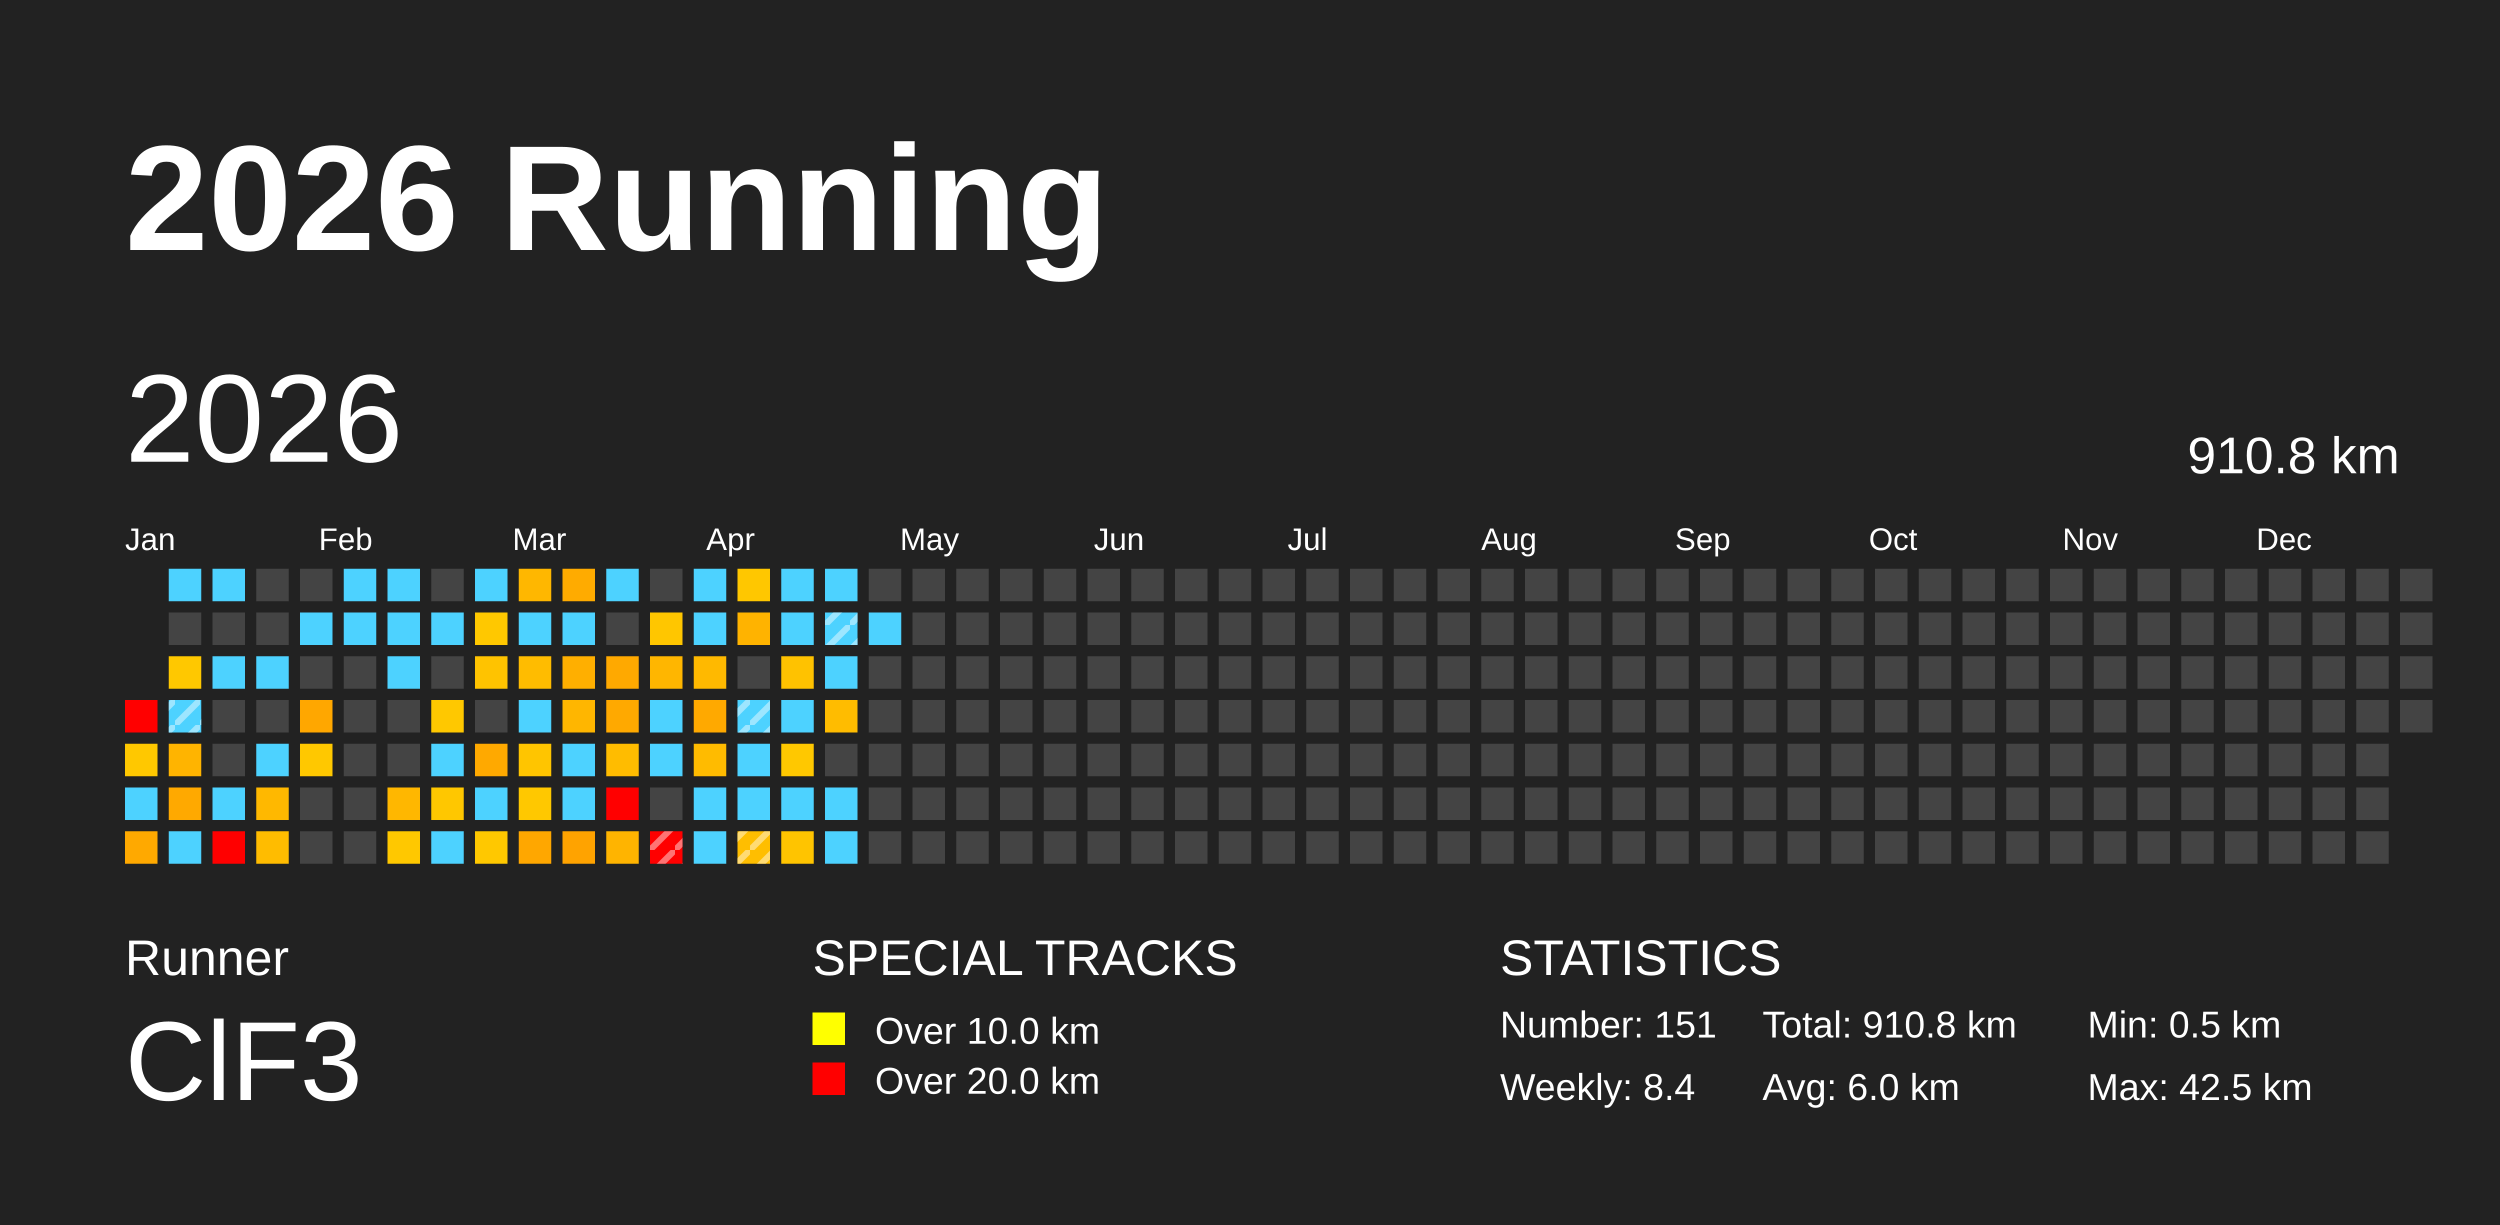
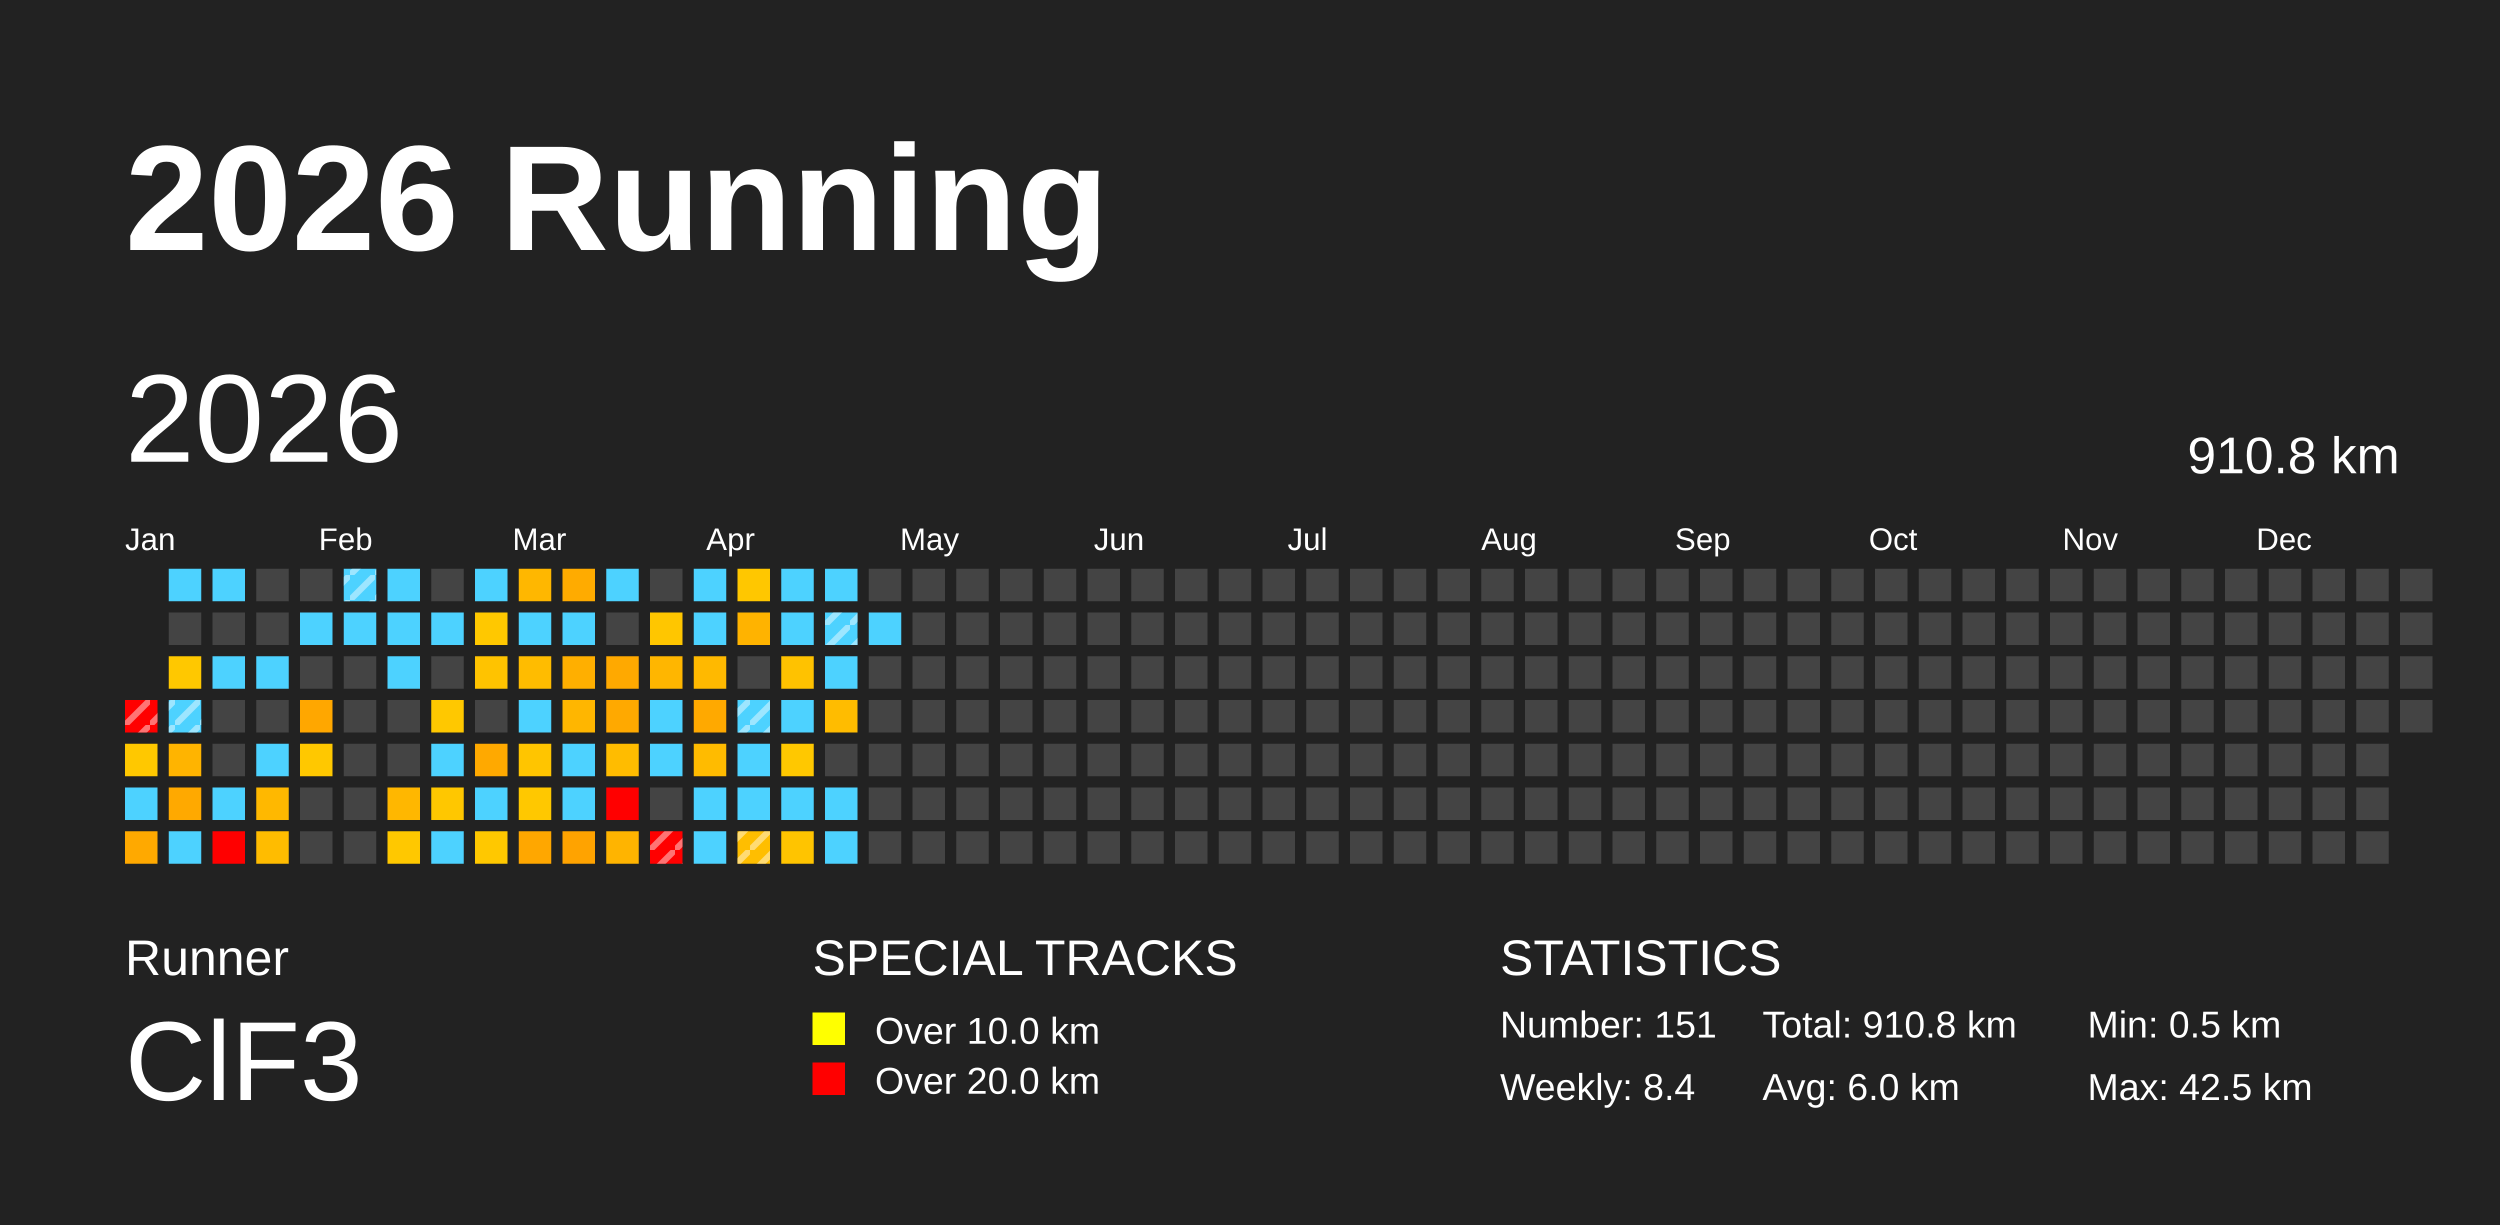
<svg xmlns="http://www.w3.org/2000/svg" baseProfile="full" height="98mm" version="1.1" viewBox="0,0,200,98" width="200mm">
  <defs>
    <pattern height="2" id="indoor-stripe" patternUnits="userSpaceOnUse" width="2">
      <line stroke="white" stroke-opacity="0.45" stroke-width="0.5" x1="0" x2="2" y1="2" y2="0" />
    </pattern>
  </defs>
  <rect fill="#222222" height="98" width="200" x="0" y="0" />
  <text fill="#FFFFFF" style="font-size:12px; font-family:Arial; font-weight:bold;" x="10" y="20">2026 Running</text>
  <text fill="#FFFFFF" style="font-size:4px; font-family:Arial" x="10" y="78">Runner</text>
  <text fill="#FFFFFF" style="font-size:9px; font-family:Arial" x="10" y="88">ClF3</text>
  <text fill="#FFFFFF" style="font-size:4px; font-family:Arial" x="65" y="78">SPECIAL TRACKS</text>
  <rect fill="yellow" height="2.6" width="2.6" x="65" y="81" />
  <text fill="#FFFFFF" style="font-size:3px; font-family:Arial" x="70" y="83.5">Over 10.0 km</text>
  <rect fill="red" height="2.6" width="2.6" x="65" y="85" />
  <text fill="#FFFFFF" style="font-size:3px; font-family:Arial" x="70" y="87.5">Over 20.0 km</text>
  <text fill="#FFFFFF" style="font-size:4px; font-family:Arial" x="120" y="78">STATISTICS</text>
  <text fill="#FFFFFF" style="font-size:3px; font-family:Arial" x="120" y="83">Number: 151</text>
  <text fill="#FFFFFF" style="font-size:3px; font-family:Arial" x="120" y="88">Weekly: 8.4</text>
  <text fill="#FFFFFF" style="font-size:3px; font-family:Arial" x="141" y="83">Total: 910.8 km</text>
  <text fill="#FFFFFF" style="font-size:3px; font-family:Arial" x="141" y="88">Avg: 6.0 km</text>
  <text fill="#FFFFFF" style="font-size:3px; font-family:Arial" x="167" y="83">Min: 0.5 km</text>
  <text fill="#FFFFFF" style="font-size:3px; font-family:Arial" x="167" y="88">Max: 42.5 km</text>
  <text dominant-baseline="hanging" fill="#FFFFFF" style="font-size:10.0px; font-family:Arial;" x="10" y="30">2026</text>
  <text dominant-baseline="hanging" fill="#FFFFFF" style="font-size:4.125px; font-family:Arial;" x="175" y="35">910.8 km</text>
  <text fill="#FFFFFF" style="font-size:2.5px; font-family:Arial" x="10.0" y="44">Jan</text>
  <text fill="#FFFFFF" style="font-size:2.5px; font-family:Arial" x="25.5" y="44">Feb</text>
  <text fill="#FFFFFF" style="font-size:2.5px; font-family:Arial" x="41.0" y="44">Mar</text>
  <text fill="#FFFFFF" style="font-size:2.5px; font-family:Arial" x="56.5" y="44">Apr</text>
  <text fill="#FFFFFF" style="font-size:2.5px; font-family:Arial" x="72.0" y="44">May</text>
  <text fill="#FFFFFF" style="font-size:2.5px; font-family:Arial" x="87.5" y="44">Jun</text>
  <text fill="#FFFFFF" style="font-size:2.5px; font-family:Arial" x="103.0" y="44">Jul</text>
  <text fill="#FFFFFF" style="font-size:2.5px; font-family:Arial" x="118.5" y="44">Aug</text>
  <text fill="#FFFFFF" style="font-size:2.5px; font-family:Arial" x="134.0" y="44">Sep</text>
  <text fill="#FFFFFF" style="font-size:2.5px; font-family:Arial" x="149.5" y="44">Oct</text>
  <text fill="#FFFFFF" style="font-size:2.5px; font-family:Arial" x="165.0" y="44">Nov</text>
  <text fill="#FFFFFF" style="font-size:2.5px; font-family:Arial" x="180.5" y="44">Dec</text>
  <rect fill="red" height="2.6" width="2.6" x="10.0" y="56.0" />
+   <rect fill="url(#indoor-stripe)" height="2.6" style="pointer-events: none;" width="2.6" x="10.0" y="56.0" />
  <rect fill="#ffc800" height="2.6" width="2.6" x="10.0" y="59.5" />
  <rect fill="#4dd2ff" height="2.6" width="2.6" x="10.0" y="63.0" />
  <rect fill="#ffa900" height="2.6" width="2.6" x="10.0" y="66.5" />
  <rect fill="#4dd2ff" height="2.6" width="2.6" x="13.5" y="45.5" />
  <rect fill="#444444" height="2.6" width="2.6" x="13.5" y="49.0" />
  <rect fill="#ffc800" height="2.6" width="2.6" x="13.5" y="52.5" />
  <rect fill="#4dd2ff" height="2.6" width="2.6" x="13.5" y="56.0" />
  <rect fill="url(#indoor-stripe)" height="2.6" style="pointer-events: none;" width="2.6" x="13.5" y="56.0" />
  <rect fill="#ffb400" height="2.6" width="2.6" x="13.5" y="59.5" />
  <rect fill="#ffa900" height="2.6" width="2.6" x="13.5" y="63.0" />
  <rect fill="#4dd2ff" height="2.6" width="2.6" x="13.5" y="66.5" />
  <rect fill="#4dd2ff" height="2.6" width="2.6" x="17.0" y="45.5" />
  <rect fill="#444444" height="2.6" width="2.6" x="17.0" y="49.0" />
  <rect fill="#4dd2ff" height="2.6" width="2.6" x="17.0" y="52.5" />
  <rect fill="#444444" height="2.6" width="2.6" x="17.0" y="56.0" />
  <rect fill="#444444" height="2.6" width="2.6" x="17.0" y="59.5" />
  <rect fill="#4dd2ff" height="2.6" width="2.6" x="17.0" y="63.0" />
  <rect fill="red" height="2.6" width="2.6" x="17.0" y="66.5" />
  <rect fill="#444444" height="2.6" width="2.6" x="20.5" y="45.5" />
  <rect fill="#444444" height="2.6" width="2.6" x="20.5" y="49.0" />
  <rect fill="#4dd2ff" height="2.6" width="2.6" x="20.5" y="52.5" />
  <rect fill="#444444" height="2.6" width="2.6" x="20.5" y="56.0" />
  <rect fill="#4dd2ff" height="2.6" width="2.6" x="20.5" y="59.5" />
  <rect fill="#ffb800" height="2.6" width="2.6" x="20.5" y="63.0" />
  <rect fill="#ffbc00" height="2.6" width="2.6" x="20.5" y="66.5" />
  <rect fill="#444444" height="2.6" width="2.6" x="24.0" y="45.5" />
  <rect fill="#4dd2ff" height="2.6" width="2.6" x="24.0" y="49.0" />
  <rect fill="#444444" height="2.6" width="2.6" x="24.0" y="52.5" />
  <rect fill="#ffa700" height="2.6" width="2.6" x="24.0" y="56.0" />
  <rect fill="#ffc800" height="2.6" width="2.6" x="24.0" y="59.5" />
  <rect fill="#444444" height="2.6" width="2.6" x="24.0" y="63.0" />
  <rect fill="#444444" height="2.6" width="2.6" x="24.0" y="66.5" />
  <rect fill="#4dd2ff" height="2.6" width="2.6" x="27.5" y="45.5" />
+   <rect fill="url(#indoor-stripe)" height="2.6" style="pointer-events: none;" width="2.6" x="27.5" y="45.5" />
  <rect fill="#4dd2ff" height="2.6" width="2.6" x="27.5" y="49.0" />
  <rect fill="#444444" height="2.6" width="2.6" x="27.5" y="52.5" />
  <rect fill="#444444" height="2.6" width="2.6" x="27.5" y="56.0" />
  <rect fill="#444444" height="2.6" width="2.6" x="27.5" y="59.5" />
  <rect fill="#444444" height="2.6" width="2.6" x="27.5" y="63.0" />
  <rect fill="#444444" height="2.6" width="2.6" x="27.5" y="66.5" />
  <rect fill="#4dd2ff" height="2.6" width="2.6" x="31.0" y="45.5" />
  <rect fill="#4dd2ff" height="2.6" width="2.6" x="31.0" y="49.0" />
  <rect fill="#4dd2ff" height="2.6" width="2.6" x="31.0" y="52.5" />
  <rect fill="#444444" height="2.6" width="2.6" x="31.0" y="56.0" />
  <rect fill="#444444" height="2.6" width="2.6" x="31.0" y="59.5" />
  <rect fill="#ffb700" height="2.6" width="2.6" x="31.0" y="63.0" />
  <rect fill="#ffc800" height="2.6" width="2.6" x="31.0" y="66.5" />
  <rect fill="#444444" height="2.6" width="2.6" x="34.5" y="45.5" />
  <rect fill="#4dd2ff" height="2.6" width="2.6" x="34.5" y="49.0" />
  <rect fill="#444444" height="2.6" width="2.6" x="34.5" y="52.5" />
  <rect fill="#ffc800" height="2.6" width="2.6" x="34.5" y="56.0" />
  <rect fill="#4dd2ff" height="2.6" width="2.6" x="34.5" y="59.5" />
  <rect fill="#ffc700" height="2.6" width="2.6" x="34.5" y="63.0" />
  <rect fill="#4dd2ff" height="2.6" width="2.6" x="34.5" y="66.5" />
  <rect fill="#4dd2ff" height="2.6" width="2.6" x="38.0" y="45.5" />
  <rect fill="#ffc800" height="2.6" width="2.6" x="38.0" y="49.0" />
  <rect fill="#ffc300" height="2.6" width="2.6" x="38.0" y="52.5" />
  <rect fill="#444444" height="2.6" width="2.6" x="38.0" y="56.0" />
  <rect fill="#ffa900" height="2.6" width="2.6" x="38.0" y="59.5" />
  <rect fill="#4dd2ff" height="2.6" width="2.6" x="38.0" y="63.0" />
  <rect fill="#ffc800" height="2.6" width="2.6" x="38.0" y="66.5" />
  <rect fill="#ffb700" height="2.6" width="2.6" x="41.5" y="45.5" />
  <rect fill="#4dd2ff" height="2.6" width="2.6" x="41.5" y="49.0" />
  <rect fill="#ffbc00" height="2.6" width="2.6" x="41.5" y="52.5" />
  <rect fill="#4dd2ff" height="2.6" width="2.6" x="41.5" y="56.0" />
  <rect fill="#ffc500" height="2.6" width="2.6" x="41.5" y="59.5" />
  <rect fill="#ffc800" height="2.6" width="2.6" x="41.5" y="63.0" />
  <rect fill="#ffa700" height="2.6" width="2.6" x="41.5" y="66.5" />
  <rect fill="#ffab00" height="2.6" width="2.6" x="45.0" y="45.5" />
  <rect fill="#4dd2ff" height="2.6" width="2.6" x="45.0" y="49.0" />
  <rect fill="#ffaf00" height="2.6" width="2.6" x="45.0" y="52.5" />
  <rect fill="#ffb600" height="2.6" width="2.6" x="45.0" y="56.0" />
  <rect fill="#4dd2ff" height="2.6" width="2.6" x="45.0" y="59.5" />
  <rect fill="#4dd2ff" height="2.6" width="2.6" x="45.0" y="63.0" />
  <rect fill="#ffa300" height="2.6" width="2.6" x="45.0" y="66.5" />
  <rect fill="#4dd2ff" height="2.6" width="2.6" x="48.5" y="45.5" />
  <rect fill="#444444" height="2.6" width="2.6" x="48.5" y="49.0" />
  <rect fill="#ffa900" height="2.6" width="2.6" x="48.5" y="52.5" />
  <rect fill="#ffa900" height="2.6" width="2.6" x="48.5" y="56.0" />
  <rect fill="#ffbc00" height="2.6" width="2.6" x="48.5" y="59.5" />
  <rect fill="red" height="2.6" width="2.6" x="48.5" y="63.0" />
  <rect fill="#ffb400" height="2.6" width="2.6" x="48.5" y="66.5" />
  <rect fill="#444444" height="2.6" width="2.6" x="52.0" y="45.5" />
  <rect fill="#ffc600" height="2.6" width="2.6" x="52.0" y="49.0" />
  <rect fill="#ffb600" height="2.6" width="2.6" x="52.0" y="52.5" />
  <rect fill="#4dd2ff" height="2.6" width="2.6" x="52.0" y="56.0" />
  <rect fill="#4dd2ff" height="2.6" width="2.6" x="52.0" y="59.5" />
  <rect fill="#444444" height="2.6" width="2.6" x="52.0" y="63.0" />
  <rect fill="red" height="2.6" width="2.6" x="52.0" y="66.5" />
  <rect fill="url(#indoor-stripe)" height="2.6" style="pointer-events: none;" width="2.6" x="52.0" y="66.5" />
  <rect fill="#4dd2ff" height="2.6" width="2.6" x="55.5" y="45.5" />
  <rect fill="#4dd2ff" height="2.6" width="2.6" x="55.5" y="49.0" />
  <rect fill="#ffb900" height="2.6" width="2.6" x="55.5" y="52.5" />
  <rect fill="#ffa900" height="2.6" width="2.6" x="55.5" y="56.0" />
  <rect fill="#ffbb00" height="2.6" width="2.6" x="55.5" y="59.5" />
  <rect fill="#4dd2ff" height="2.6" width="2.6" x="55.5" y="63.0" />
  <rect fill="#4dd2ff" height="2.6" width="2.6" x="55.5" y="66.5" />
  <rect fill="#ffc700" height="2.6" width="2.6" x="59.0" y="45.5" />
  <rect fill="#ffb300" height="2.6" width="2.6" x="59.0" y="49.0" />
  <rect fill="#444444" height="2.6" width="2.6" x="59.0" y="52.5" />
  <rect fill="#4dd2ff" height="2.6" width="2.6" x="59.0" y="56.0" />
  <rect fill="url(#indoor-stripe)" height="2.6" style="pointer-events: none;" width="2.6" x="59.0" y="56.0" />
  <rect fill="#4dd2ff" height="2.6" width="2.6" x="59.0" y="59.5" />
  <rect fill="#4dd2ff" height="2.6" width="2.6" x="59.0" y="63.0" />
  <rect fill="#ffbe00" height="2.6" width="2.6" x="59.0" y="66.5" />
  <rect fill="url(#indoor-stripe)" height="2.6" style="pointer-events: none;" width="2.6" x="59.0" y="66.5" />
  <rect fill="#4dd2ff" height="2.6" width="2.6" x="62.5" y="45.5" />
  <rect fill="#4dd2ff" height="2.6" width="2.6" x="62.5" y="49.0" />
  <rect fill="#ffc200" height="2.6" width="2.6" x="62.5" y="52.5" />
  <rect fill="#4dd2ff" height="2.6" width="2.6" x="62.5" y="56.0" />
  <rect fill="#ffc800" height="2.6" width="2.6" x="62.5" y="59.5" />
  <rect fill="#4dd2ff" height="2.6" width="2.6" x="62.5" y="63.0" />
  <rect fill="#ffc400" height="2.6" width="2.6" x="62.5" y="66.5" />
  <rect fill="#4dd2ff" height="2.6" width="2.6" x="66.0" y="45.5" />
  <rect fill="#4dd2ff" height="2.6" width="2.6" x="66.0" y="49.0" />
  <rect fill="url(#indoor-stripe)" height="2.6" style="pointer-events: none;" width="2.6" x="66.0" y="49.0" />
  <rect fill="#4dd2ff" height="2.6" width="2.6" x="66.0" y="52.5" />
  <rect fill="#ffbc00" height="2.6" width="2.6" x="66.0" y="56.0" />
  <rect fill="#444444" height="2.6" width="2.6" x="66.0" y="59.5" />
  <rect fill="#4dd2ff" height="2.6" width="2.6" x="66.0" y="63.0" />
  <rect fill="#4dd2ff" height="2.6" width="2.6" x="66.0" y="66.5" />
  <rect fill="#444444" height="2.6" width="2.6" x="69.5" y="45.5" />
  <rect fill="#4dd2ff" height="2.6" width="2.6" x="69.5" y="49.0" />
  <rect fill="#444444" height="2.6" width="2.6" x="69.5" y="52.5" />
  <rect fill="#444444" height="2.6" width="2.6" x="69.5" y="56.0" />
  <rect fill="#444444" height="2.6" width="2.6" x="69.5" y="59.5" />
  <rect fill="#444444" height="2.6" width="2.6" x="69.5" y="63.0" />
  <rect fill="#444444" height="2.6" width="2.6" x="69.5" y="66.5" />
  <rect fill="#444444" height="2.6" width="2.6" x="73.0" y="45.5" />
  <rect fill="#444444" height="2.6" width="2.6" x="73.0" y="49.0" />
  <rect fill="#444444" height="2.6" width="2.6" x="73.0" y="52.5" />
  <rect fill="#444444" height="2.6" width="2.6" x="73.0" y="56.0" />
  <rect fill="#444444" height="2.6" width="2.6" x="73.0" y="59.5" />
  <rect fill="#444444" height="2.6" width="2.6" x="73.0" y="63.0" />
  <rect fill="#444444" height="2.6" width="2.6" x="73.0" y="66.5" />
  <rect fill="#444444" height="2.6" width="2.6" x="76.5" y="45.5" />
  <rect fill="#444444" height="2.6" width="2.6" x="76.5" y="49.0" />
  <rect fill="#444444" height="2.6" width="2.6" x="76.5" y="52.5" />
  <rect fill="#444444" height="2.6" width="2.6" x="76.5" y="56.0" />
  <rect fill="#444444" height="2.6" width="2.6" x="76.5" y="59.5" />
  <rect fill="#444444" height="2.6" width="2.6" x="76.5" y="63.0" />
  <rect fill="#444444" height="2.6" width="2.6" x="76.5" y="66.5" />
  <rect fill="#444444" height="2.6" width="2.6" x="80.0" y="45.5" />
  <rect fill="#444444" height="2.6" width="2.6" x="80.0" y="49.0" />
  <rect fill="#444444" height="2.6" width="2.6" x="80.0" y="52.5" />
  <rect fill="#444444" height="2.6" width="2.6" x="80.0" y="56.0" />
  <rect fill="#444444" height="2.6" width="2.6" x="80.0" y="59.5" />
  <rect fill="#444444" height="2.6" width="2.6" x="80.0" y="63.0" />
  <rect fill="#444444" height="2.6" width="2.6" x="80.0" y="66.5" />
  <rect fill="#444444" height="2.6" width="2.6" x="83.5" y="45.5" />
  <rect fill="#444444" height="2.6" width="2.6" x="83.5" y="49.0" />
  <rect fill="#444444" height="2.6" width="2.6" x="83.5" y="52.5" />
  <rect fill="#444444" height="2.6" width="2.6" x="83.5" y="56.0" />
  <rect fill="#444444" height="2.6" width="2.6" x="83.5" y="59.5" />
  <rect fill="#444444" height="2.6" width="2.6" x="83.5" y="63.0" />
  <rect fill="#444444" height="2.6" width="2.6" x="83.5" y="66.5" />
  <rect fill="#444444" height="2.6" width="2.6" x="87.0" y="45.5" />
  <rect fill="#444444" height="2.6" width="2.6" x="87.0" y="49.0" />
  <rect fill="#444444" height="2.6" width="2.6" x="87.0" y="52.5" />
  <rect fill="#444444" height="2.6" width="2.6" x="87.0" y="56.0" />
  <rect fill="#444444" height="2.6" width="2.6" x="87.0" y="59.5" />
  <rect fill="#444444" height="2.6" width="2.6" x="87.0" y="63.0" />
  <rect fill="#444444" height="2.6" width="2.6" x="87.0" y="66.5" />
  <rect fill="#444444" height="2.6" width="2.6" x="90.5" y="45.5" />
  <rect fill="#444444" height="2.6" width="2.6" x="90.5" y="49.0" />
  <rect fill="#444444" height="2.6" width="2.6" x="90.5" y="52.5" />
  <rect fill="#444444" height="2.6" width="2.6" x="90.5" y="56.0" />
  <rect fill="#444444" height="2.6" width="2.6" x="90.5" y="59.5" />
  <rect fill="#444444" height="2.6" width="2.6" x="90.5" y="63.0" />
  <rect fill="#444444" height="2.6" width="2.6" x="90.5" y="66.5" />
  <rect fill="#444444" height="2.6" width="2.6" x="94.0" y="45.5" />
  <rect fill="#444444" height="2.6" width="2.6" x="94.0" y="49.0" />
  <rect fill="#444444" height="2.6" width="2.6" x="94.0" y="52.5" />
  <rect fill="#444444" height="2.6" width="2.6" x="94.0" y="56.0" />
  <rect fill="#444444" height="2.6" width="2.6" x="94.0" y="59.5" />
  <rect fill="#444444" height="2.6" width="2.6" x="94.0" y="63.0" />
  <rect fill="#444444" height="2.6" width="2.6" x="94.0" y="66.5" />
  <rect fill="#444444" height="2.6" width="2.6" x="97.5" y="45.5" />
  <rect fill="#444444" height="2.6" width="2.6" x="97.5" y="49.0" />
  <rect fill="#444444" height="2.6" width="2.6" x="97.5" y="52.5" />
  <rect fill="#444444" height="2.6" width="2.6" x="97.5" y="56.0" />
  <rect fill="#444444" height="2.6" width="2.6" x="97.5" y="59.5" />
  <rect fill="#444444" height="2.6" width="2.6" x="97.5" y="63.0" />
  <rect fill="#444444" height="2.6" width="2.6" x="97.5" y="66.5" />
  <rect fill="#444444" height="2.6" width="2.6" x="101.0" y="45.5" />
  <rect fill="#444444" height="2.6" width="2.6" x="101.0" y="49.0" />
  <rect fill="#444444" height="2.6" width="2.6" x="101.0" y="52.5" />
  <rect fill="#444444" height="2.6" width="2.6" x="101.0" y="56.0" />
  <rect fill="#444444" height="2.6" width="2.6" x="101.0" y="59.5" />
  <rect fill="#444444" height="2.6" width="2.6" x="101.0" y="63.0" />
  <rect fill="#444444" height="2.6" width="2.6" x="101.0" y="66.5" />
  <rect fill="#444444" height="2.6" width="2.6" x="104.5" y="45.5" />
  <rect fill="#444444" height="2.6" width="2.6" x="104.5" y="49.0" />
  <rect fill="#444444" height="2.6" width="2.6" x="104.5" y="52.5" />
  <rect fill="#444444" height="2.6" width="2.6" x="104.5" y="56.0" />
  <rect fill="#444444" height="2.6" width="2.6" x="104.5" y="59.5" />
  <rect fill="#444444" height="2.6" width="2.6" x="104.5" y="63.0" />
  <rect fill="#444444" height="2.6" width="2.6" x="104.5" y="66.5" />
  <rect fill="#444444" height="2.6" width="2.6" x="108.0" y="45.5" />
  <rect fill="#444444" height="2.6" width="2.6" x="108.0" y="49.0" />
  <rect fill="#444444" height="2.6" width="2.6" x="108.0" y="52.5" />
  <rect fill="#444444" height="2.6" width="2.6" x="108.0" y="56.0" />
  <rect fill="#444444" height="2.6" width="2.6" x="108.0" y="59.5" />
  <rect fill="#444444" height="2.6" width="2.6" x="108.0" y="63.0" />
  <rect fill="#444444" height="2.6" width="2.6" x="108.0" y="66.5" />
  <rect fill="#444444" height="2.6" width="2.6" x="111.5" y="45.5" />
  <rect fill="#444444" height="2.6" width="2.6" x="111.5" y="49.0" />
  <rect fill="#444444" height="2.6" width="2.6" x="111.5" y="52.5" />
  <rect fill="#444444" height="2.6" width="2.6" x="111.5" y="56.0" />
  <rect fill="#444444" height="2.6" width="2.6" x="111.5" y="59.5" />
  <rect fill="#444444" height="2.6" width="2.6" x="111.5" y="63.0" />
  <rect fill="#444444" height="2.6" width="2.6" x="111.5" y="66.5" />
  <rect fill="#444444" height="2.6" width="2.6" x="115.0" y="45.5" />
  <rect fill="#444444" height="2.6" width="2.6" x="115.0" y="49.0" />
  <rect fill="#444444" height="2.6" width="2.6" x="115.0" y="52.5" />
  <rect fill="#444444" height="2.6" width="2.6" x="115.0" y="56.0" />
  <rect fill="#444444" height="2.6" width="2.6" x="115.0" y="59.5" />
  <rect fill="#444444" height="2.6" width="2.6" x="115.0" y="63.0" />
  <rect fill="#444444" height="2.6" width="2.6" x="115.0" y="66.5" />
  <rect fill="#444444" height="2.6" width="2.6" x="118.5" y="45.5" />
  <rect fill="#444444" height="2.6" width="2.6" x="118.5" y="49.0" />
  <rect fill="#444444" height="2.6" width="2.6" x="118.5" y="52.5" />
  <rect fill="#444444" height="2.6" width="2.6" x="118.5" y="56.0" />
  <rect fill="#444444" height="2.6" width="2.6" x="118.5" y="59.5" />
  <rect fill="#444444" height="2.6" width="2.6" x="118.5" y="63.0" />
  <rect fill="#444444" height="2.6" width="2.6" x="118.5" y="66.5" />
  <rect fill="#444444" height="2.6" width="2.6" x="122.0" y="45.5" />
  <rect fill="#444444" height="2.6" width="2.6" x="122.0" y="49.0" />
  <rect fill="#444444" height="2.6" width="2.6" x="122.0" y="52.5" />
  <rect fill="#444444" height="2.6" width="2.6" x="122.0" y="56.0" />
  <rect fill="#444444" height="2.6" width="2.6" x="122.0" y="59.5" />
  <rect fill="#444444" height="2.6" width="2.6" x="122.0" y="63.0" />
  <rect fill="#444444" height="2.6" width="2.6" x="122.0" y="66.5" />
  <rect fill="#444444" height="2.6" width="2.6" x="125.5" y="45.5" />
  <rect fill="#444444" height="2.6" width="2.6" x="125.5" y="49.0" />
  <rect fill="#444444" height="2.6" width="2.6" x="125.5" y="52.5" />
  <rect fill="#444444" height="2.6" width="2.6" x="125.5" y="56.0" />
  <rect fill="#444444" height="2.6" width="2.6" x="125.5" y="59.5" />
  <rect fill="#444444" height="2.6" width="2.6" x="125.5" y="63.0" />
  <rect fill="#444444" height="2.6" width="2.6" x="125.5" y="66.5" />
  <rect fill="#444444" height="2.6" width="2.6" x="129.0" y="45.5" />
  <rect fill="#444444" height="2.6" width="2.6" x="129.0" y="49.0" />
  <rect fill="#444444" height="2.6" width="2.6" x="129.0" y="52.5" />
  <rect fill="#444444" height="2.6" width="2.6" x="129.0" y="56.0" />
  <rect fill="#444444" height="2.6" width="2.6" x="129.0" y="59.5" />
  <rect fill="#444444" height="2.6" width="2.6" x="129.0" y="63.0" />
  <rect fill="#444444" height="2.6" width="2.6" x="129.0" y="66.5" />
  <rect fill="#444444" height="2.6" width="2.6" x="132.5" y="45.5" />
  <rect fill="#444444" height="2.6" width="2.6" x="132.5" y="49.0" />
  <rect fill="#444444" height="2.6" width="2.6" x="132.5" y="52.5" />
  <rect fill="#444444" height="2.6" width="2.6" x="132.5" y="56.0" />
  <rect fill="#444444" height="2.6" width="2.6" x="132.5" y="59.5" />
  <rect fill="#444444" height="2.6" width="2.6" x="132.5" y="63.0" />
  <rect fill="#444444" height="2.6" width="2.6" x="132.5" y="66.5" />
  <rect fill="#444444" height="2.6" width="2.6" x="136.0" y="45.5" />
  <rect fill="#444444" height="2.6" width="2.6" x="136.0" y="49.0" />
  <rect fill="#444444" height="2.6" width="2.6" x="136.0" y="52.5" />
  <rect fill="#444444" height="2.6" width="2.6" x="136.0" y="56.0" />
  <rect fill="#444444" height="2.6" width="2.6" x="136.0" y="59.5" />
  <rect fill="#444444" height="2.6" width="2.6" x="136.0" y="63.0" />
  <rect fill="#444444" height="2.6" width="2.6" x="136.0" y="66.5" />
  <rect fill="#444444" height="2.6" width="2.6" x="139.5" y="45.5" />
  <rect fill="#444444" height="2.6" width="2.6" x="139.5" y="49.0" />
  <rect fill="#444444" height="2.6" width="2.6" x="139.5" y="52.5" />
  <rect fill="#444444" height="2.6" width="2.6" x="139.5" y="56.0" />
  <rect fill="#444444" height="2.6" width="2.6" x="139.5" y="59.5" />
  <rect fill="#444444" height="2.6" width="2.6" x="139.5" y="63.0" />
  <rect fill="#444444" height="2.6" width="2.6" x="139.5" y="66.5" />
  <rect fill="#444444" height="2.6" width="2.6" x="143.0" y="45.5" />
  <rect fill="#444444" height="2.6" width="2.6" x="143.0" y="49.0" />
  <rect fill="#444444" height="2.6" width="2.6" x="143.0" y="52.5" />
  <rect fill="#444444" height="2.6" width="2.6" x="143.0" y="56.0" />
  <rect fill="#444444" height="2.6" width="2.6" x="143.0" y="59.5" />
  <rect fill="#444444" height="2.6" width="2.6" x="143.0" y="63.0" />
  <rect fill="#444444" height="2.6" width="2.6" x="143.0" y="66.5" />
  <rect fill="#444444" height="2.6" width="2.6" x="146.5" y="45.5" />
  <rect fill="#444444" height="2.6" width="2.6" x="146.5" y="49.0" />
  <rect fill="#444444" height="2.6" width="2.6" x="146.5" y="52.5" />
  <rect fill="#444444" height="2.6" width="2.6" x="146.5" y="56.0" />
  <rect fill="#444444" height="2.6" width="2.6" x="146.5" y="59.5" />
  <rect fill="#444444" height="2.6" width="2.6" x="146.5" y="63.0" />
  <rect fill="#444444" height="2.6" width="2.6" x="146.5" y="66.5" />
  <rect fill="#444444" height="2.6" width="2.6" x="150.0" y="45.5" />
  <rect fill="#444444" height="2.6" width="2.6" x="150.0" y="49.0" />
  <rect fill="#444444" height="2.6" width="2.6" x="150.0" y="52.5" />
  <rect fill="#444444" height="2.6" width="2.6" x="150.0" y="56.0" />
  <rect fill="#444444" height="2.6" width="2.6" x="150.0" y="59.5" />
  <rect fill="#444444" height="2.6" width="2.6" x="150.0" y="63.0" />
  <rect fill="#444444" height="2.6" width="2.6" x="150.0" y="66.5" />
  <rect fill="#444444" height="2.6" width="2.6" x="153.5" y="45.5" />
  <rect fill="#444444" height="2.6" width="2.6" x="153.5" y="49.0" />
  <rect fill="#444444" height="2.6" width="2.6" x="153.5" y="52.5" />
  <rect fill="#444444" height="2.6" width="2.6" x="153.5" y="56.0" />
  <rect fill="#444444" height="2.6" width="2.6" x="153.5" y="59.5" />
  <rect fill="#444444" height="2.6" width="2.6" x="153.5" y="63.0" />
  <rect fill="#444444" height="2.6" width="2.6" x="153.5" y="66.5" />
  <rect fill="#444444" height="2.6" width="2.6" x="157.0" y="45.5" />
  <rect fill="#444444" height="2.6" width="2.6" x="157.0" y="49.0" />
  <rect fill="#444444" height="2.6" width="2.6" x="157.0" y="52.5" />
  <rect fill="#444444" height="2.6" width="2.6" x="157.0" y="56.0" />
  <rect fill="#444444" height="2.6" width="2.6" x="157.0" y="59.5" />
  <rect fill="#444444" height="2.6" width="2.6" x="157.0" y="63.0" />
  <rect fill="#444444" height="2.6" width="2.6" x="157.0" y="66.5" />
  <rect fill="#444444" height="2.6" width="2.6" x="160.5" y="45.5" />
  <rect fill="#444444" height="2.6" width="2.6" x="160.5" y="49.0" />
  <rect fill="#444444" height="2.6" width="2.6" x="160.5" y="52.5" />
  <rect fill="#444444" height="2.6" width="2.6" x="160.5" y="56.0" />
  <rect fill="#444444" height="2.6" width="2.6" x="160.5" y="59.5" />
  <rect fill="#444444" height="2.6" width="2.6" x="160.5" y="63.0" />
  <rect fill="#444444" height="2.6" width="2.6" x="160.5" y="66.5" />
  <rect fill="#444444" height="2.6" width="2.6" x="164.0" y="45.5" />
  <rect fill="#444444" height="2.6" width="2.6" x="164.0" y="49.0" />
  <rect fill="#444444" height="2.6" width="2.6" x="164.0" y="52.5" />
  <rect fill="#444444" height="2.6" width="2.6" x="164.0" y="56.0" />
  <rect fill="#444444" height="2.6" width="2.6" x="164.0" y="59.5" />
  <rect fill="#444444" height="2.6" width="2.6" x="164.0" y="63.0" />
  <rect fill="#444444" height="2.6" width="2.6" x="164.0" y="66.5" />
  <rect fill="#444444" height="2.6" width="2.6" x="167.5" y="45.5" />
  <rect fill="#444444" height="2.6" width="2.6" x="167.5" y="49.0" />
  <rect fill="#444444" height="2.6" width="2.6" x="167.5" y="52.5" />
  <rect fill="#444444" height="2.6" width="2.6" x="167.5" y="56.0" />
  <rect fill="#444444" height="2.6" width="2.6" x="167.5" y="59.5" />
  <rect fill="#444444" height="2.6" width="2.6" x="167.5" y="63.0" />
  <rect fill="#444444" height="2.6" width="2.6" x="167.5" y="66.5" />
  <rect fill="#444444" height="2.6" width="2.6" x="171.0" y="45.5" />
  <rect fill="#444444" height="2.6" width="2.6" x="171.0" y="49.0" />
  <rect fill="#444444" height="2.6" width="2.6" x="171.0" y="52.5" />
  <rect fill="#444444" height="2.6" width="2.6" x="171.0" y="56.0" />
  <rect fill="#444444" height="2.6" width="2.6" x="171.0" y="59.5" />
  <rect fill="#444444" height="2.6" width="2.6" x="171.0" y="63.0" />
  <rect fill="#444444" height="2.6" width="2.6" x="171.0" y="66.5" />
  <rect fill="#444444" height="2.6" width="2.6" x="174.5" y="45.5" />
  <rect fill="#444444" height="2.6" width="2.6" x="174.5" y="49.0" />
  <rect fill="#444444" height="2.6" width="2.6" x="174.5" y="52.5" />
  <rect fill="#444444" height="2.6" width="2.6" x="174.5" y="56.0" />
  <rect fill="#444444" height="2.6" width="2.6" x="174.5" y="59.5" />
  <rect fill="#444444" height="2.6" width="2.6" x="174.5" y="63.0" />
  <rect fill="#444444" height="2.6" width="2.6" x="174.5" y="66.5" />
  <rect fill="#444444" height="2.6" width="2.6" x="178.0" y="45.5" />
  <rect fill="#444444" height="2.6" width="2.6" x="178.0" y="49.0" />
  <rect fill="#444444" height="2.6" width="2.6" x="178.0" y="52.5" />
  <rect fill="#444444" height="2.6" width="2.6" x="178.0" y="56.0" />
  <rect fill="#444444" height="2.6" width="2.6" x="178.0" y="59.5" />
  <rect fill="#444444" height="2.6" width="2.6" x="178.0" y="63.0" />
  <rect fill="#444444" height="2.6" width="2.6" x="178.0" y="66.5" />
  <rect fill="#444444" height="2.6" width="2.6" x="181.5" y="45.5" />
  <rect fill="#444444" height="2.6" width="2.6" x="181.5" y="49.0" />
  <rect fill="#444444" height="2.6" width="2.6" x="181.5" y="52.5" />
  <rect fill="#444444" height="2.6" width="2.6" x="181.5" y="56.0" />
  <rect fill="#444444" height="2.6" width="2.6" x="181.5" y="59.5" />
  <rect fill="#444444" height="2.6" width="2.6" x="181.5" y="63.0" />
  <rect fill="#444444" height="2.6" width="2.6" x="181.5" y="66.5" />
  <rect fill="#444444" height="2.6" width="2.6" x="185.0" y="45.5" />
  <rect fill="#444444" height="2.6" width="2.6" x="185.0" y="49.0" />
  <rect fill="#444444" height="2.6" width="2.6" x="185.0" y="52.5" />
  <rect fill="#444444" height="2.6" width="2.6" x="185.0" y="56.0" />
  <rect fill="#444444" height="2.6" width="2.6" x="185.0" y="59.5" />
  <rect fill="#444444" height="2.6" width="2.6" x="185.0" y="63.0" />
  <rect fill="#444444" height="2.6" width="2.6" x="185.0" y="66.5" />
  <rect fill="#444444" height="2.6" width="2.6" x="188.5" y="45.5" />
  <rect fill="#444444" height="2.6" width="2.6" x="188.5" y="49.0" />
  <rect fill="#444444" height="2.6" width="2.6" x="188.5" y="52.5" />
  <rect fill="#444444" height="2.6" width="2.6" x="188.5" y="56.0" />
  <rect fill="#444444" height="2.6" width="2.6" x="188.5" y="59.5" />
  <rect fill="#444444" height="2.6" width="2.6" x="188.5" y="63.0" />
  <rect fill="#444444" height="2.6" width="2.6" x="188.5" y="66.5" />
  <rect fill="#444444" height="2.6" width="2.6" x="192.0" y="45.5" />
  <rect fill="#444444" height="2.6" width="2.6" x="192.0" y="49.0" />
  <rect fill="#444444" height="2.6" width="2.6" x="192.0" y="52.5" />
  <rect fill="#444444" height="2.6" width="2.6" x="192.0" y="56.0" />
</svg>
